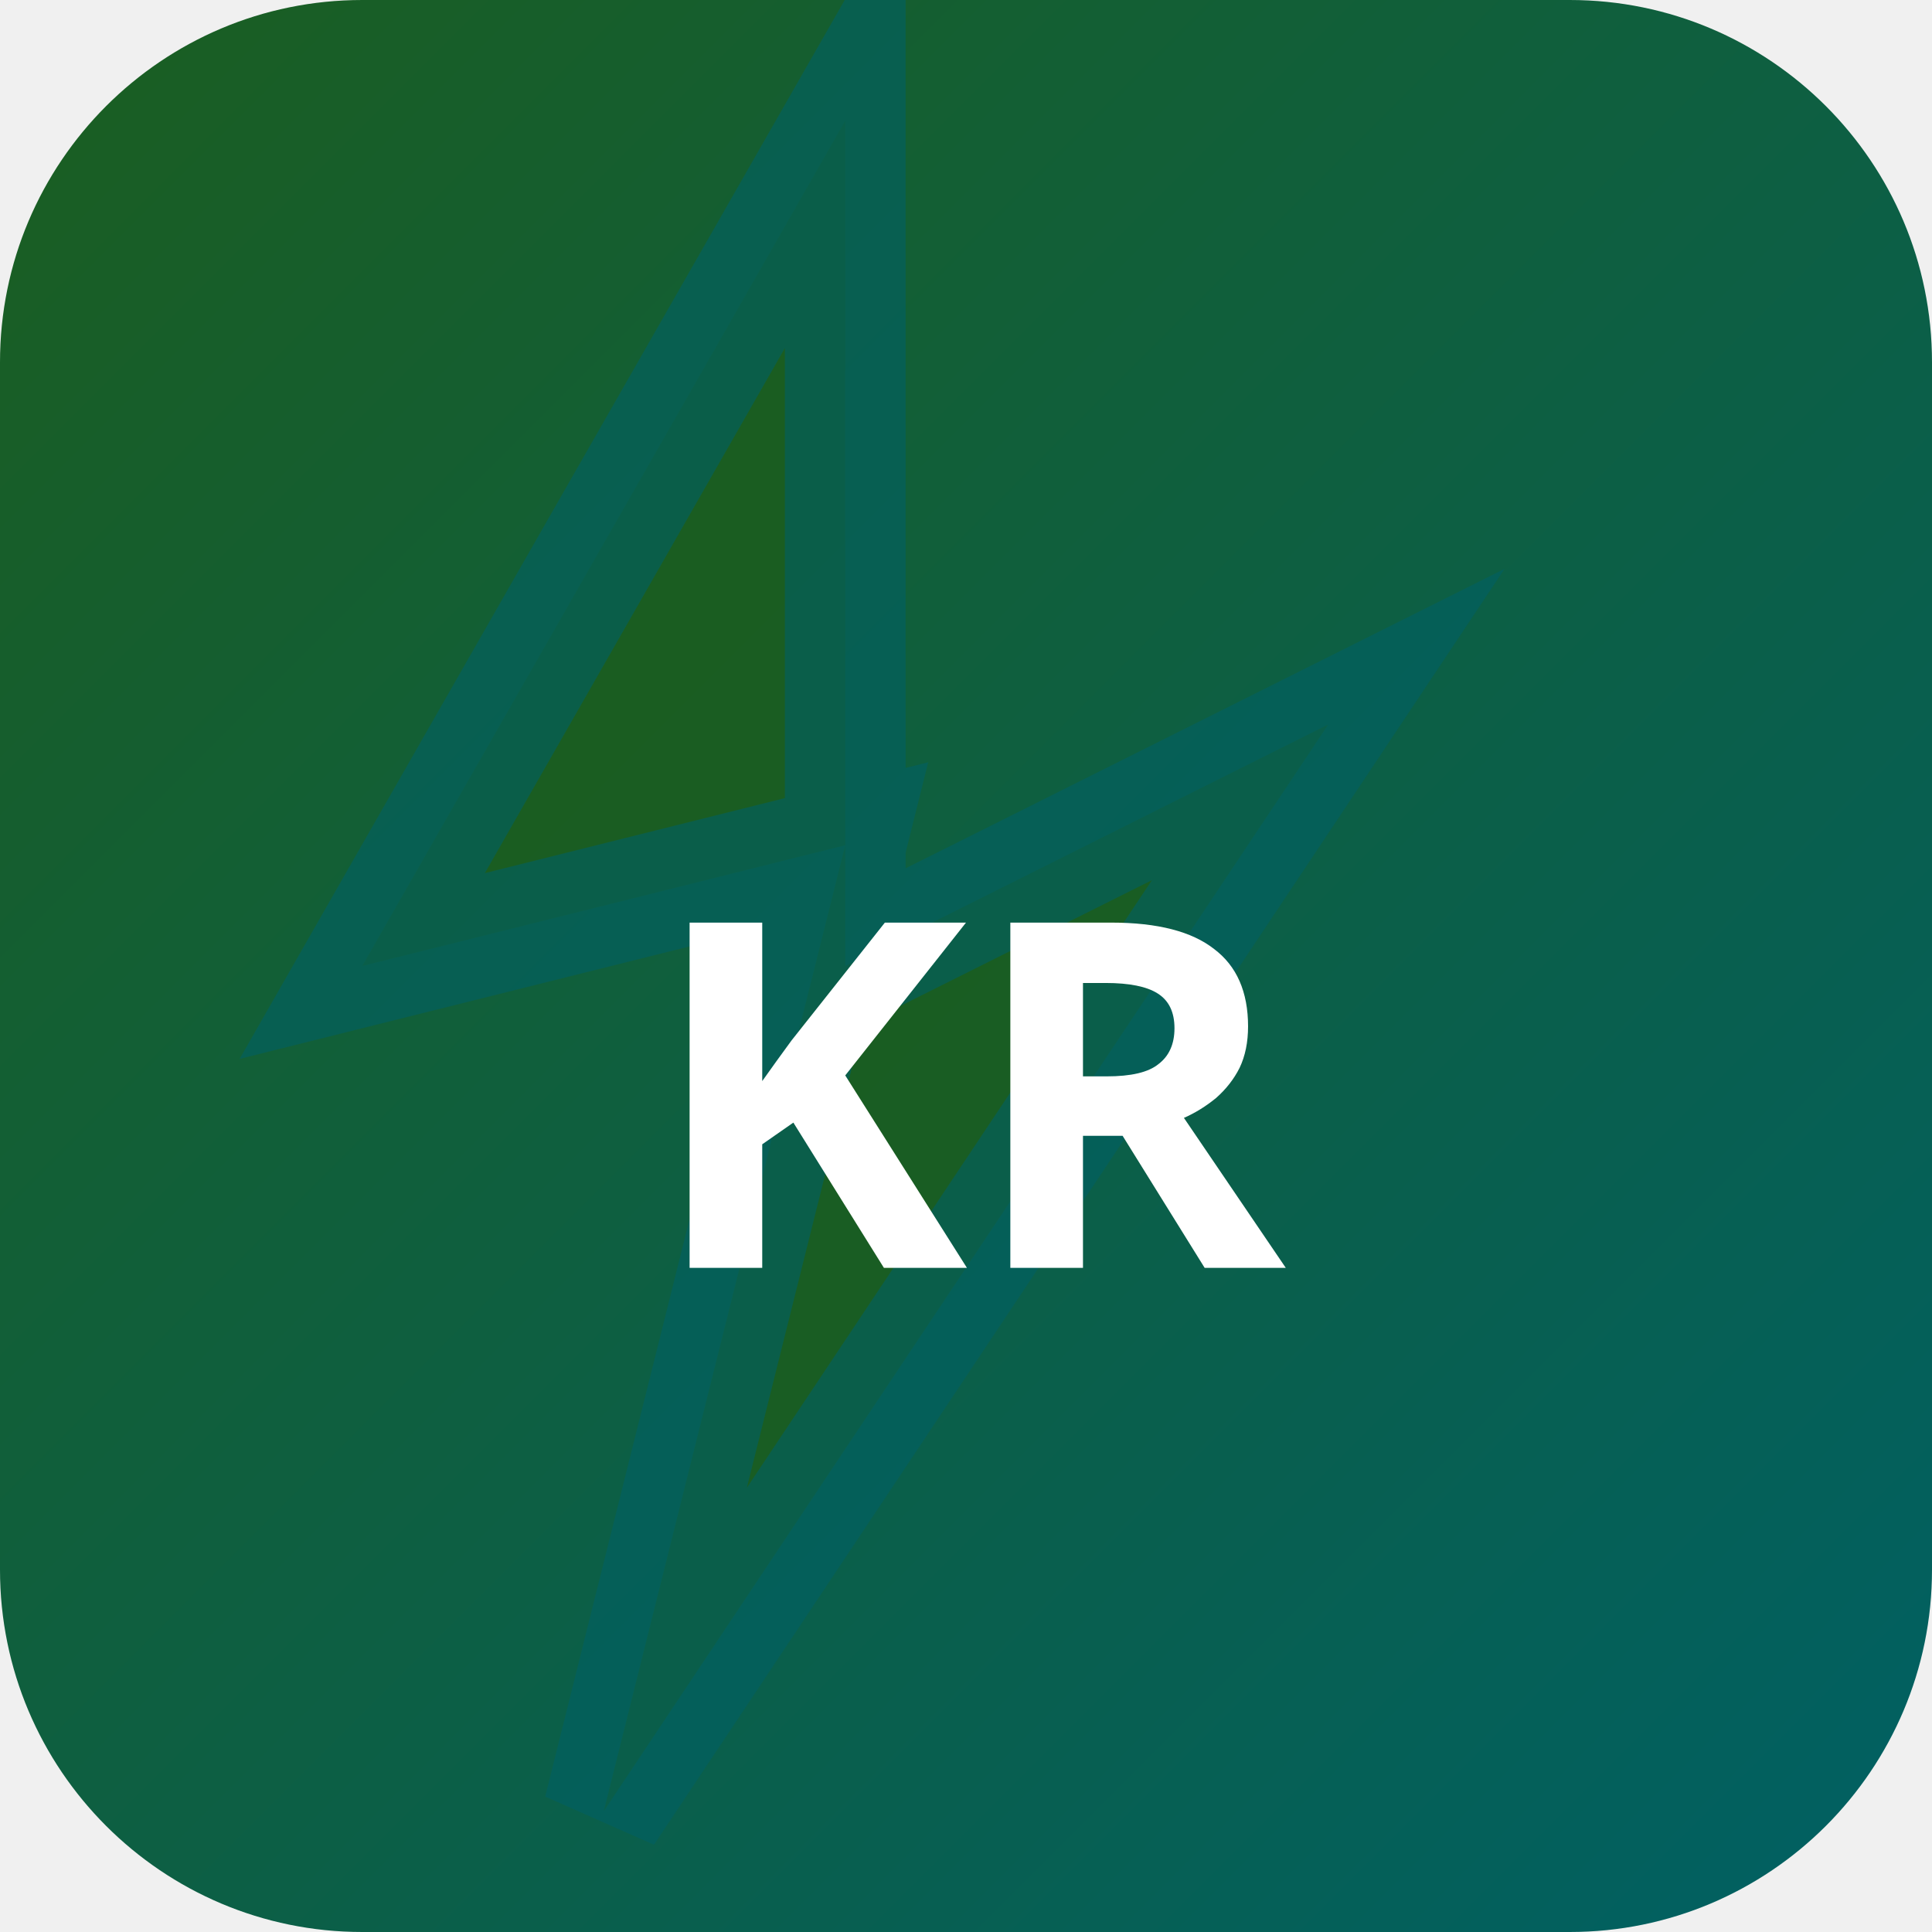
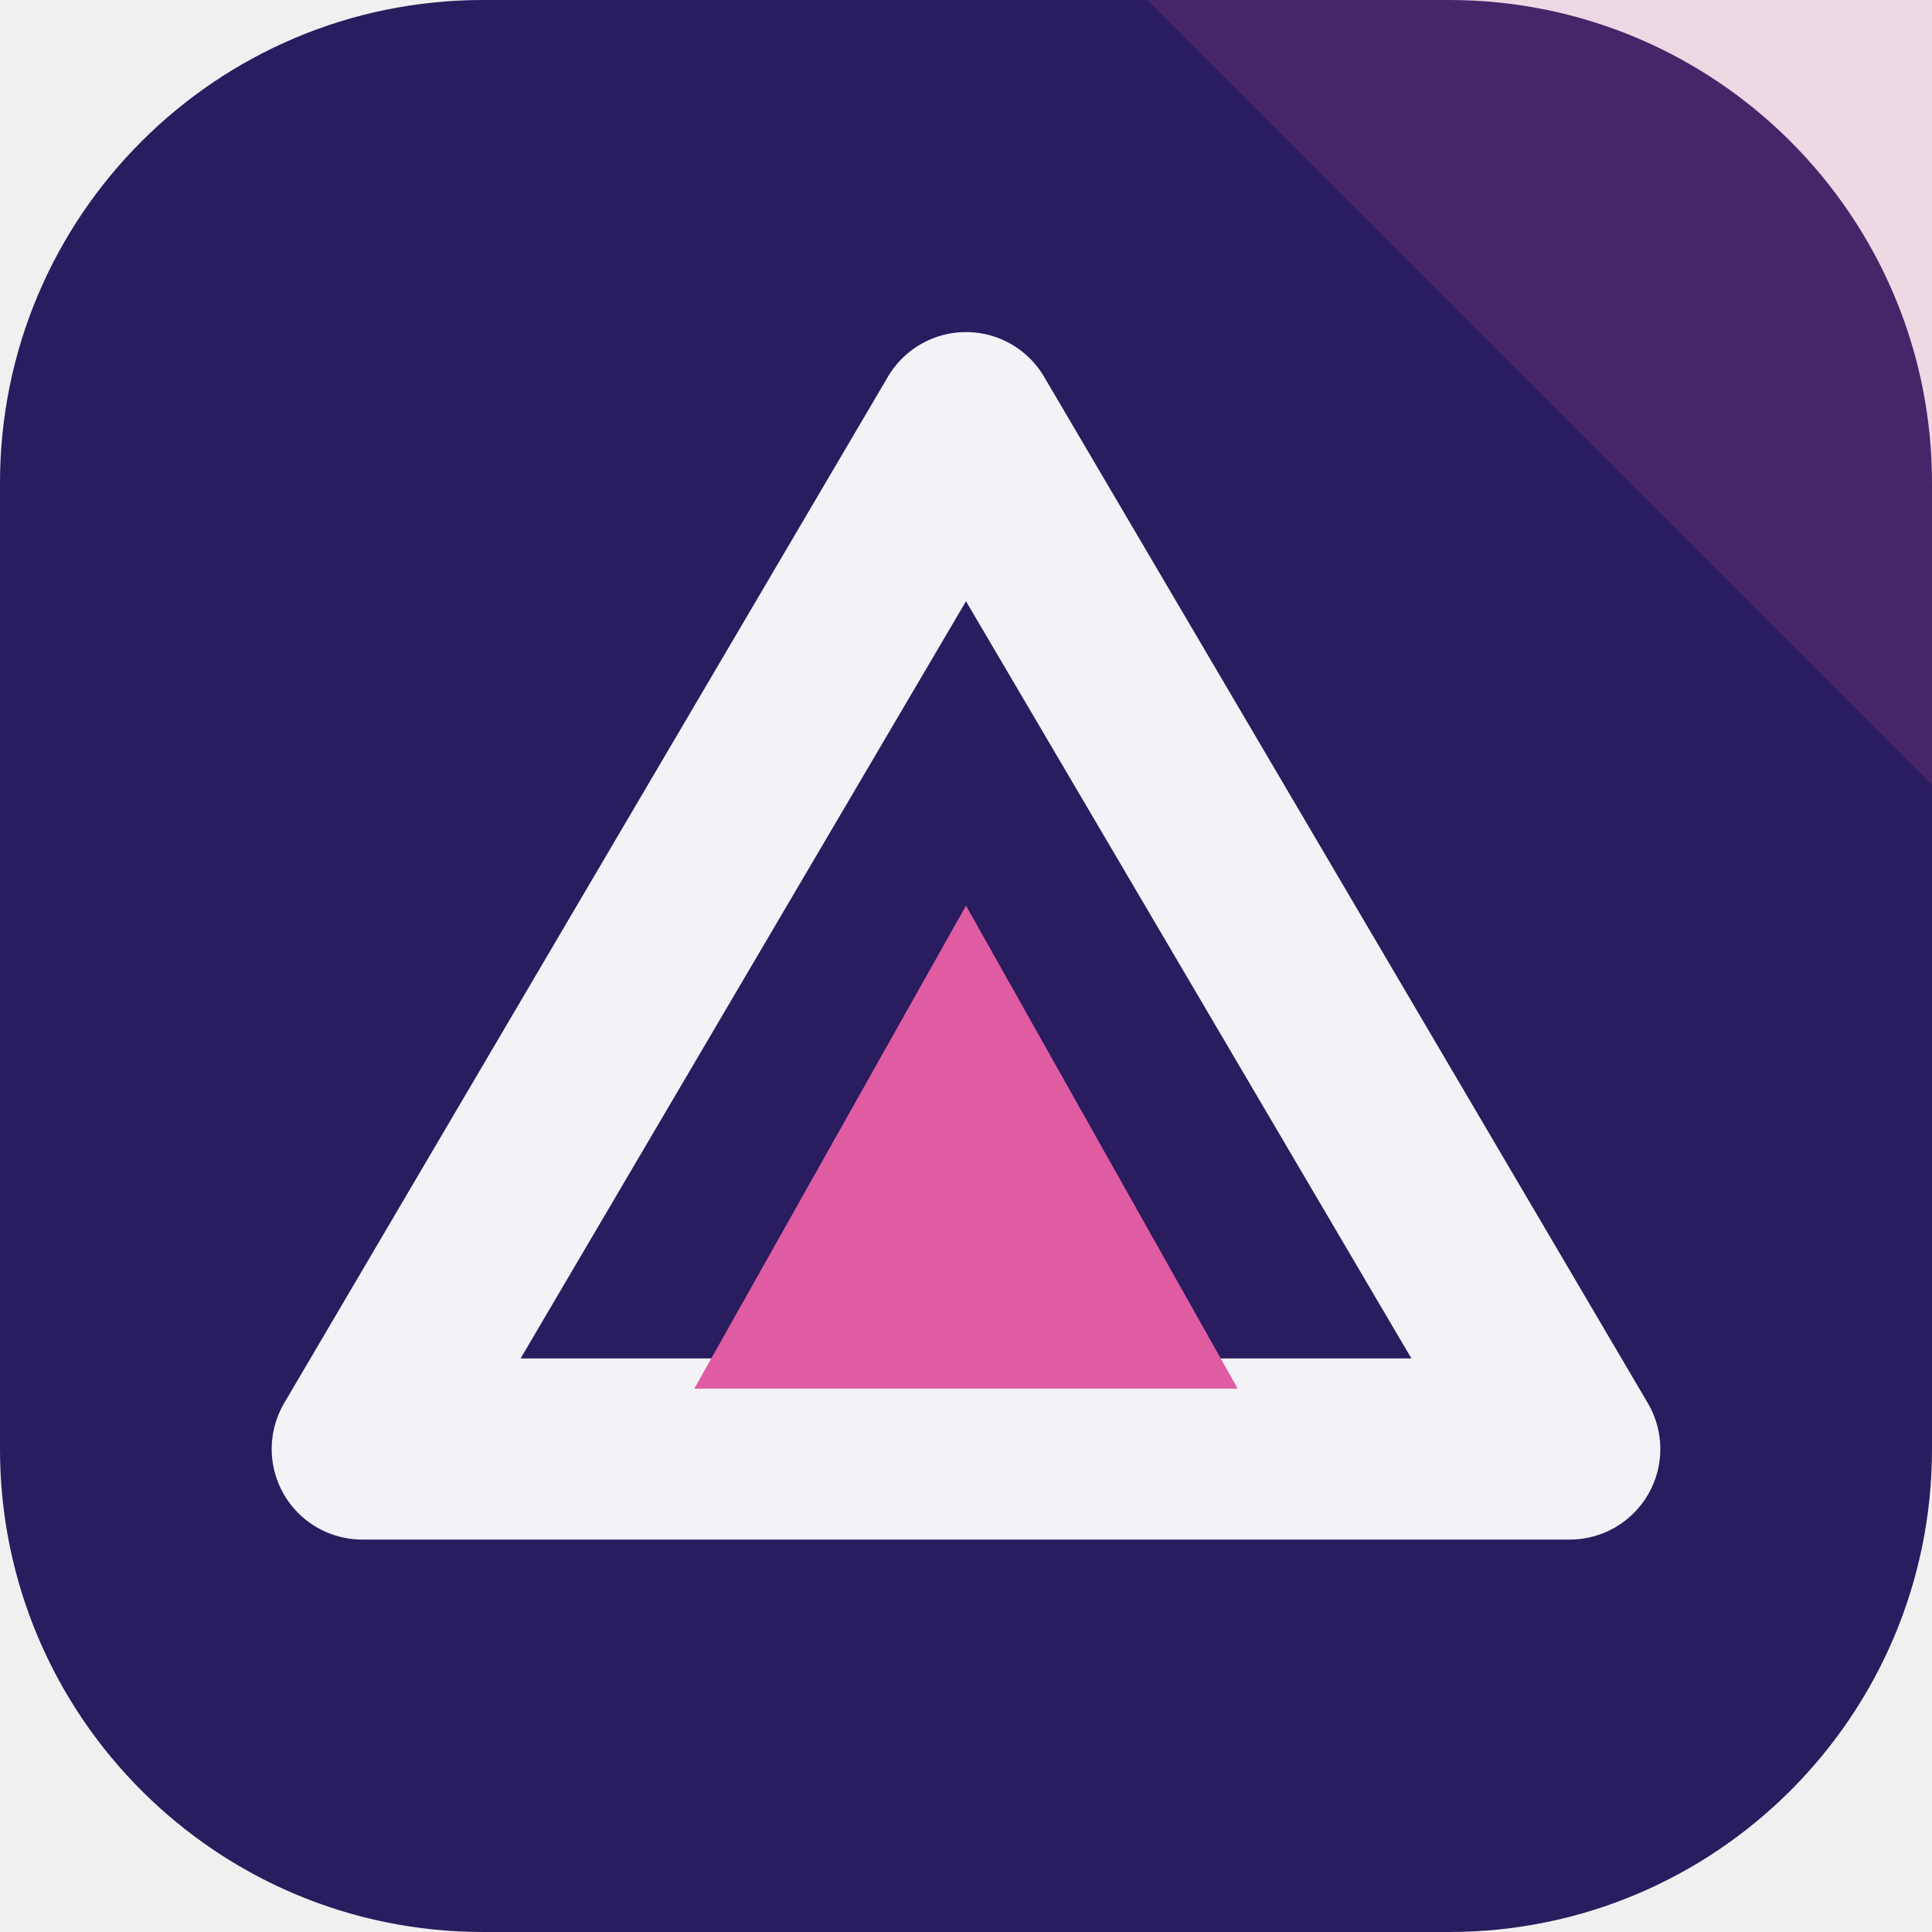
- <svg xmlns="http://www.w3.org/2000/svg" width="32" height="32" viewBox="0 0 32 32">
-   <defs>
-     <linearGradient id="bgkr-p" x1="0" y1="0" x2="1" y2="1">
-       <stop offset="0%" stop-color="#1b5e20" />
-       <stop offset="100%" stop-color="#006064" />
-     </linearGradient>
-   </defs>
-   <rect width="32" height="32" rx="6" fill="url(#bgkr-p)" />
-   <polygon points="14,2 6,16 14,14 10,30 22,12 14,16" fill="rgba(27,94,32,0.9)" stroke="rgba(0,96,100,0.6)" stroke-width="2" />
-   <text x="16" y="21" text-anchor="middle" fill="#fff" font-size="8" font-weight="700" font-family="system-ui">KR</text>
+ <svg xmlns="http://www.w3.org/2000/svg" width="64" height="64" viewBox="0 0 64 64" role="img">
+   <rect width="64" height="64" rx="16" fill="hsl(252 55% 24%)" />
+   <path d="M64 0v26L38 0Z" fill="hsl(328 68% 62%)" opacity="0.16" />
+   <g transform="rotate(0 32 32)">
+     <path d="M32 14 52 48H12Z" fill="none" stroke="hsl(252 24% 96%)" stroke-width="6" stroke-linejoin="round" />
+     <path d="M32 30 41 46H23Z" fill="hsl(328 68% 62%)" />
+   </g>
</svg>
